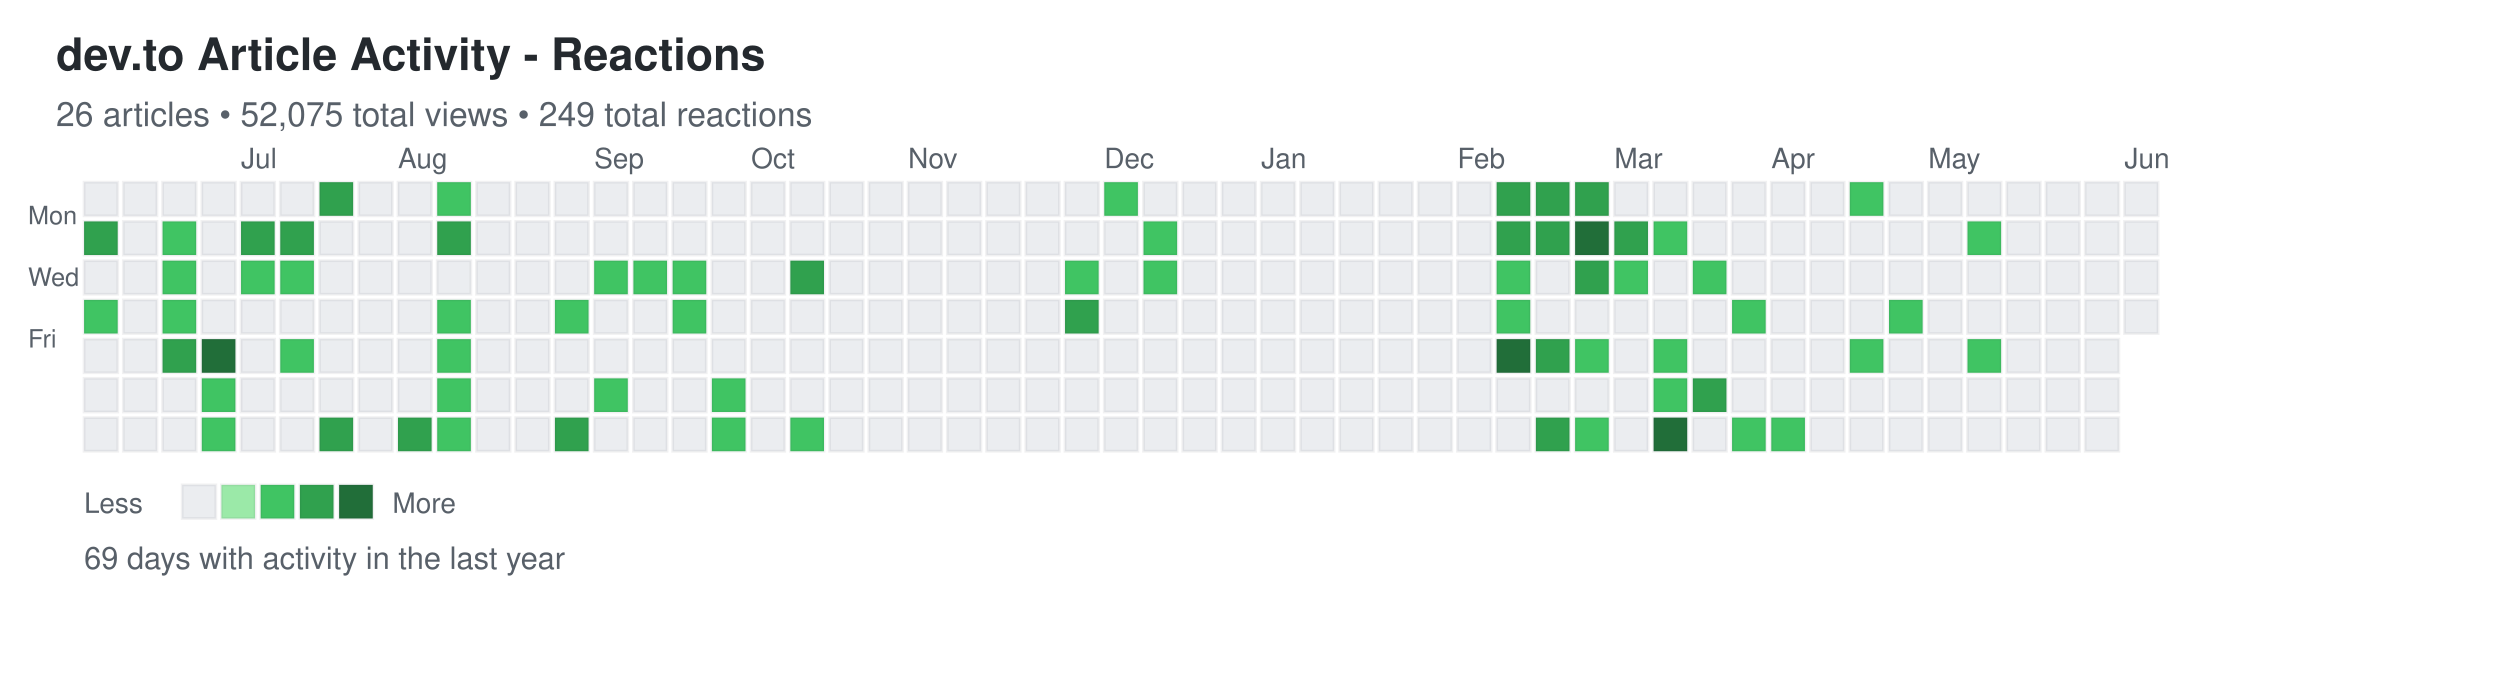
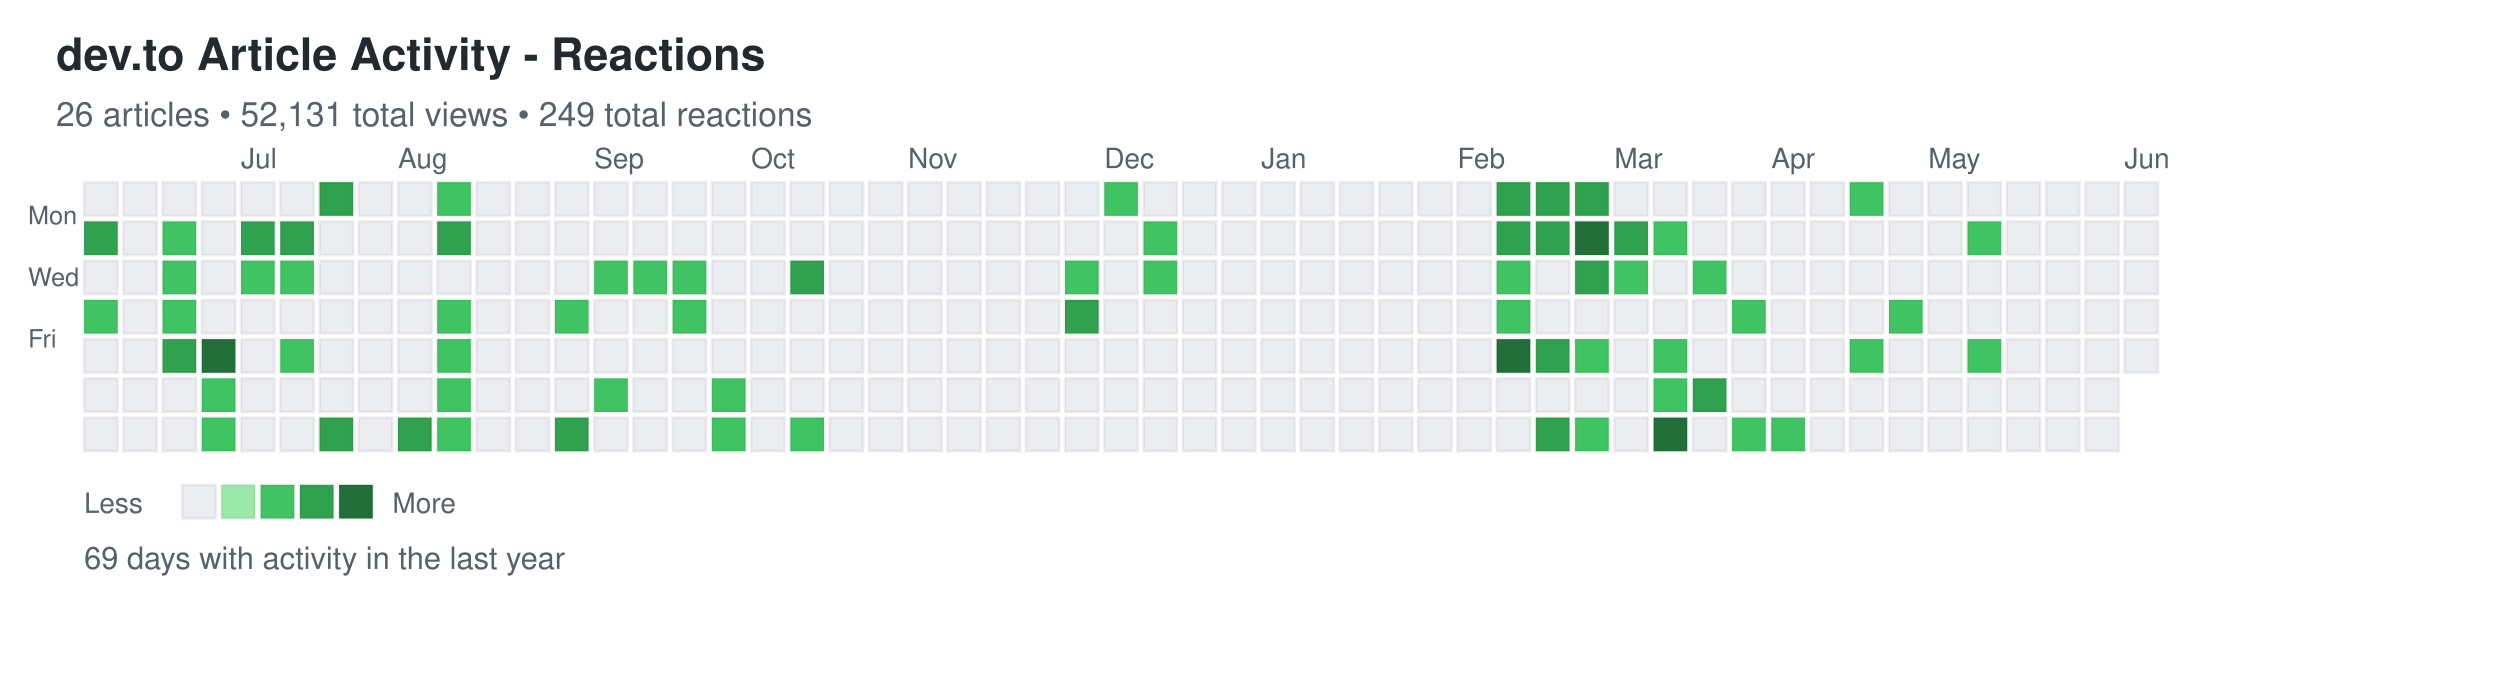
<svg xmlns="http://www.w3.org/2000/svg" width="892" height="248">
  <defs>
    <style>
.day { stroke: rgba(27,31,35,0.06); stroke-width: 1px; cursor: pointer; }
.day:hover { stroke: rgba(27,31,35,0.3); stroke-width: 2px; }
.month-label { font-family: -apple-system, BlinkMacSystemFont, "Segoe UI", Helvetica, Arial, sans-serif; font-size: 10px; fill: #586069; }
.day-label { font-family: -apple-system, BlinkMacSystemFont, "Segoe UI", Helvetica, Arial, sans-serif; font-size: 9px; fill: #586069; }
.title { font-family: -apple-system, BlinkMacSystemFont, "Segoe UI", Helvetica, Arial, sans-serif; font-size: 16px; font-weight: 600; fill: #24292e; }
.subtitle { font-family: -apple-system, BlinkMacSystemFont, "Segoe UI", Helvetica, Arial, sans-serif; font-size: 12px; fill: #586069; }
.stats { font-family: -apple-system, BlinkMacSystemFont, "Segoe UI", Helvetica, Arial, sans-serif; font-size: 11px; fill: #586069; }
.legend-text { font-family: -apple-system, BlinkMacSystemFont, "Segoe UI", Helvetica, Arial, sans-serif; font-size: 10px; fill: #586069; }
</style>
  </defs>
  <text x="20" y="25" class="title">dev.to Article Activity - Reactions</text>
-   <text x="20" y="45" class="subtitle">26 articles • 52,075 total views • 249 total reactions</text>
+   <text x="20" y="45" class="subtitle">26 articles • 52,131 total views • 249 total reactions</text>
  <text x="10" y="80" class="day-label">Mon</text>
  <text x="10" y="102" class="day-label">Wed</text>
  <text x="10" y="124" class="day-label">Fri</text>
  <rect x="30" y="65" width="12" height="12" fill="#ebedf0" class="day" data-date="2025-06-01" data-level="0" />
  <rect x="30" y="79" width="12" height="12" fill="#30a14e" class="day" data-date="2025-06-02" data-level="3" />
  <rect x="30" y="93" width="12" height="12" fill="#ebedf0" class="day" data-date="2025-06-03" data-level="0" />
  <rect x="30" y="107" width="12" height="12" fill="#40c463" class="day" data-date="2025-06-04" data-level="2" />
  <rect x="30" y="121" width="12" height="12" fill="#ebedf0" class="day" data-date="2025-06-05" data-level="0" />
  <rect x="30" y="135" width="12" height="12" fill="#ebedf0" class="day" data-date="2025-06-06" data-level="0" />
  <rect x="30" y="149" width="12" height="12" fill="#ebedf0" class="day" data-date="2025-06-07" data-level="0" />
  <rect x="44" y="65" width="12" height="12" fill="#ebedf0" class="day" data-date="2025-06-08" data-level="0" />
  <rect x="44" y="79" width="12" height="12" fill="#ebedf0" class="day" data-date="2025-06-09" data-level="0" />
  <rect x="44" y="93" width="12" height="12" fill="#ebedf0" class="day" data-date="2025-06-10" data-level="0" />
  <rect x="44" y="107" width="12" height="12" fill="#ebedf0" class="day" data-date="2025-06-11" data-level="0" />
  <rect x="44" y="121" width="12" height="12" fill="#ebedf0" class="day" data-date="2025-06-12" data-level="0" />
  <rect x="44" y="135" width="12" height="12" fill="#ebedf0" class="day" data-date="2025-06-13" data-level="0" />
  <rect x="44" y="149" width="12" height="12" fill="#ebedf0" class="day" data-date="2025-06-14" data-level="0" />
  <rect x="58" y="65" width="12" height="12" fill="#ebedf0" class="day" data-date="2025-06-15" data-level="0" />
  <rect x="58" y="79" width="12" height="12" fill="#40c463" class="day" data-date="2025-06-16" data-level="2" />
  <rect x="58" y="93" width="12" height="12" fill="#40c463" class="day" data-date="2025-06-17" data-level="2" />
  <rect x="58" y="107" width="12" height="12" fill="#40c463" class="day" data-date="2025-06-18" data-level="2" />
  <rect x="58" y="121" width="12" height="12" fill="#30a14e" class="day" data-date="2025-06-19" data-level="3" />
  <rect x="58" y="135" width="12" height="12" fill="#ebedf0" class="day" data-date="2025-06-20" data-level="0" />
  <rect x="58" y="149" width="12" height="12" fill="#ebedf0" class="day" data-date="2025-06-21" data-level="0" />
  <rect x="72" y="65" width="12" height="12" fill="#ebedf0" class="day" data-date="2025-06-22" data-level="0" />
  <rect x="72" y="79" width="12" height="12" fill="#ebedf0" class="day" data-date="2025-06-23" data-level="0" />
  <rect x="72" y="93" width="12" height="12" fill="#ebedf0" class="day" data-date="2025-06-24" data-level="0" />
  <rect x="72" y="107" width="12" height="12" fill="#ebedf0" class="day" data-date="2025-06-25" data-level="0" />
  <rect x="72" y="121" width="12" height="12" fill="#216e39" class="day" data-date="2025-06-26" data-level="4" />
  <rect x="72" y="135" width="12" height="12" fill="#40c463" class="day" data-date="2025-06-27" data-level="2" />
  <rect x="72" y="149" width="12" height="12" fill="#40c463" class="day" data-date="2025-06-28" data-level="2" />
  <rect x="86" y="65" width="12" height="12" fill="#ebedf0" class="day" data-date="2025-06-29" data-level="0" />
  <rect x="86" y="79" width="12" height="12" fill="#30a14e" class="day" data-date="2025-06-30" data-level="3" />
  <rect x="86" y="93" width="12" height="12" fill="#40c463" class="day" data-date="2025-07-01" data-level="2" />
  <rect x="86" y="107" width="12" height="12" fill="#ebedf0" class="day" data-date="2025-07-02" data-level="0" />
  <rect x="86" y="121" width="12" height="12" fill="#ebedf0" class="day" data-date="2025-07-03" data-level="0" />
  <rect x="86" y="135" width="12" height="12" fill="#ebedf0" class="day" data-date="2025-07-04" data-level="0" />
  <rect x="86" y="149" width="12" height="12" fill="#ebedf0" class="day" data-date="2025-07-05" data-level="0" />
  <rect x="100" y="65" width="12" height="12" fill="#ebedf0" class="day" data-date="2025-07-06" data-level="0" />
  <rect x="100" y="79" width="12" height="12" fill="#30a14e" class="day" data-date="2025-07-07" data-level="3" />
  <rect x="100" y="93" width="12" height="12" fill="#40c463" class="day" data-date="2025-07-08" data-level="2" />
  <rect x="100" y="107" width="12" height="12" fill="#ebedf0" class="day" data-date="2025-07-09" data-level="0" />
  <rect x="100" y="121" width="12" height="12" fill="#40c463" class="day" data-date="2025-07-10" data-level="2" />
  <rect x="100" y="135" width="12" height="12" fill="#ebedf0" class="day" data-date="2025-07-11" data-level="0" />
  <rect x="100" y="149" width="12" height="12" fill="#ebedf0" class="day" data-date="2025-07-12" data-level="0" />
  <rect x="114" y="65" width="12" height="12" fill="#30a14e" class="day" data-date="2025-07-13" data-level="3" />
  <rect x="114" y="79" width="12" height="12" fill="#ebedf0" class="day" data-date="2025-07-14" data-level="0" />
  <rect x="114" y="93" width="12" height="12" fill="#ebedf0" class="day" data-date="2025-07-15" data-level="0" />
  <rect x="114" y="107" width="12" height="12" fill="#ebedf0" class="day" data-date="2025-07-16" data-level="0" />
  <rect x="114" y="121" width="12" height="12" fill="#ebedf0" class="day" data-date="2025-07-17" data-level="0" />
  <rect x="114" y="135" width="12" height="12" fill="#ebedf0" class="day" data-date="2025-07-18" data-level="0" />
  <rect x="114" y="149" width="12" height="12" fill="#30a14e" class="day" data-date="2025-07-19" data-level="3" />
  <rect x="128" y="65" width="12" height="12" fill="#ebedf0" class="day" data-date="2025-07-20" data-level="0" />
  <rect x="128" y="79" width="12" height="12" fill="#ebedf0" class="day" data-date="2025-07-21" data-level="0" />
  <rect x="128" y="93" width="12" height="12" fill="#ebedf0" class="day" data-date="2025-07-22" data-level="0" />
  <rect x="128" y="107" width="12" height="12" fill="#ebedf0" class="day" data-date="2025-07-23" data-level="0" />
  <rect x="128" y="121" width="12" height="12" fill="#ebedf0" class="day" data-date="2025-07-24" data-level="0" />
  <rect x="128" y="135" width="12" height="12" fill="#ebedf0" class="day" data-date="2025-07-25" data-level="0" />
  <rect x="128" y="149" width="12" height="12" fill="#ebedf0" class="day" data-date="2025-07-26" data-level="0" />
  <rect x="142" y="65" width="12" height="12" fill="#ebedf0" class="day" data-date="2025-07-27" data-level="0" />
  <rect x="142" y="79" width="12" height="12" fill="#ebedf0" class="day" data-date="2025-07-28" data-level="0" />
  <rect x="142" y="93" width="12" height="12" fill="#ebedf0" class="day" data-date="2025-07-29" data-level="0" />
  <rect x="142" y="107" width="12" height="12" fill="#ebedf0" class="day" data-date="2025-07-30" data-level="0" />
  <rect x="142" y="121" width="12" height="12" fill="#ebedf0" class="day" data-date="2025-07-31" data-level="0" />
  <rect x="142" y="135" width="12" height="12" fill="#ebedf0" class="day" data-date="2025-08-01" data-level="0" />
  <rect x="142" y="149" width="12" height="12" fill="#30a14e" class="day" data-date="2025-08-02" data-level="3" />
  <rect x="156" y="65" width="12" height="12" fill="#40c463" class="day" data-date="2025-08-03" data-level="2" />
  <rect x="156" y="79" width="12" height="12" fill="#30a14e" class="day" data-date="2025-08-04" data-level="3" />
  <rect x="156" y="93" width="12" height="12" fill="#ebedf0" class="day" data-date="2025-08-05" data-level="0" />
  <rect x="156" y="107" width="12" height="12" fill="#40c463" class="day" data-date="2025-08-06" data-level="2" />
  <rect x="156" y="121" width="12" height="12" fill="#40c463" class="day" data-date="2025-08-07" data-level="2" />
  <rect x="156" y="135" width="12" height="12" fill="#40c463" class="day" data-date="2025-08-08" data-level="2" />
  <rect x="156" y="149" width="12" height="12" fill="#40c463" class="day" data-date="2025-08-09" data-level="2" />
  <rect x="170" y="65" width="12" height="12" fill="#ebedf0" class="day" data-date="2025-08-10" data-level="0" />
  <rect x="170" y="79" width="12" height="12" fill="#ebedf0" class="day" data-date="2025-08-11" data-level="0" />
  <rect x="170" y="93" width="12" height="12" fill="#ebedf0" class="day" data-date="2025-08-12" data-level="0" />
  <rect x="170" y="107" width="12" height="12" fill="#ebedf0" class="day" data-date="2025-08-13" data-level="0" />
  <rect x="170" y="121" width="12" height="12" fill="#ebedf0" class="day" data-date="2025-08-14" data-level="0" />
  <rect x="170" y="135" width="12" height="12" fill="#ebedf0" class="day" data-date="2025-08-15" data-level="0" />
  <rect x="170" y="149" width="12" height="12" fill="#ebedf0" class="day" data-date="2025-08-16" data-level="0" />
  <rect x="184" y="65" width="12" height="12" fill="#ebedf0" class="day" data-date="2025-08-17" data-level="0" />
  <rect x="184" y="79" width="12" height="12" fill="#ebedf0" class="day" data-date="2025-08-18" data-level="0" />
  <rect x="184" y="93" width="12" height="12" fill="#ebedf0" class="day" data-date="2025-08-19" data-level="0" />
  <rect x="184" y="107" width="12" height="12" fill="#ebedf0" class="day" data-date="2025-08-20" data-level="0" />
  <rect x="184" y="121" width="12" height="12" fill="#ebedf0" class="day" data-date="2025-08-21" data-level="0" />
  <rect x="184" y="135" width="12" height="12" fill="#ebedf0" class="day" data-date="2025-08-22" data-level="0" />
  <rect x="184" y="149" width="12" height="12" fill="#ebedf0" class="day" data-date="2025-08-23" data-level="0" />
  <rect x="198" y="65" width="12" height="12" fill="#ebedf0" class="day" data-date="2025-08-24" data-level="0" />
  <rect x="198" y="79" width="12" height="12" fill="#ebedf0" class="day" data-date="2025-08-25" data-level="0" />
  <rect x="198" y="93" width="12" height="12" fill="#ebedf0" class="day" data-date="2025-08-26" data-level="0" />
  <rect x="198" y="107" width="12" height="12" fill="#40c463" class="day" data-date="2025-08-27" data-level="2" />
  <rect x="198" y="121" width="12" height="12" fill="#ebedf0" class="day" data-date="2025-08-28" data-level="0" />
  <rect x="198" y="135" width="12" height="12" fill="#ebedf0" class="day" data-date="2025-08-29" data-level="0" />
  <rect x="198" y="149" width="12" height="12" fill="#30a14e" class="day" data-date="2025-08-30" data-level="3" />
  <rect x="212" y="65" width="12" height="12" fill="#ebedf0" class="day" data-date="2025-08-31" data-level="0" />
  <rect x="212" y="79" width="12" height="12" fill="#ebedf0" class="day" data-date="2025-09-01" data-level="0" />
  <rect x="212" y="93" width="12" height="12" fill="#40c463" class="day" data-date="2025-09-02" data-level="2" />
  <rect x="212" y="107" width="12" height="12" fill="#ebedf0" class="day" data-date="2025-09-03" data-level="0" />
  <rect x="212" y="121" width="12" height="12" fill="#ebedf0" class="day" data-date="2025-09-04" data-level="0" />
  <rect x="212" y="135" width="12" height="12" fill="#40c463" class="day" data-date="2025-09-05" data-level="2" />
  <rect x="212" y="149" width="12" height="12" fill="#ebedf0" class="day" data-date="2025-09-06" data-level="0" />
  <rect x="226" y="65" width="12" height="12" fill="#ebedf0" class="day" data-date="2025-09-07" data-level="0" />
  <rect x="226" y="79" width="12" height="12" fill="#ebedf0" class="day" data-date="2025-09-08" data-level="0" />
  <rect x="226" y="93" width="12" height="12" fill="#40c463" class="day" data-date="2025-09-09" data-level="2" />
  <rect x="226" y="107" width="12" height="12" fill="#ebedf0" class="day" data-date="2025-09-10" data-level="0" />
  <rect x="226" y="121" width="12" height="12" fill="#ebedf0" class="day" data-date="2025-09-11" data-level="0" />
  <rect x="226" y="135" width="12" height="12" fill="#ebedf0" class="day" data-date="2025-09-12" data-level="0" />
  <rect x="226" y="149" width="12" height="12" fill="#ebedf0" class="day" data-date="2025-09-13" data-level="0" />
  <rect x="240" y="65" width="12" height="12" fill="#ebedf0" class="day" data-date="2025-09-14" data-level="0" />
  <rect x="240" y="79" width="12" height="12" fill="#ebedf0" class="day" data-date="2025-09-15" data-level="0" />
  <rect x="240" y="93" width="12" height="12" fill="#40c463" class="day" data-date="2025-09-16" data-level="2" />
  <rect x="240" y="107" width="12" height="12" fill="#40c463" class="day" data-date="2025-09-17" data-level="2" />
  <rect x="240" y="121" width="12" height="12" fill="#ebedf0" class="day" data-date="2025-09-18" data-level="0" />
  <rect x="240" y="135" width="12" height="12" fill="#ebedf0" class="day" data-date="2025-09-19" data-level="0" />
  <rect x="240" y="149" width="12" height="12" fill="#ebedf0" class="day" data-date="2025-09-20" data-level="0" />
  <rect x="254" y="65" width="12" height="12" fill="#ebedf0" class="day" data-date="2025-09-21" data-level="0" />
  <rect x="254" y="79" width="12" height="12" fill="#ebedf0" class="day" data-date="2025-09-22" data-level="0" />
  <rect x="254" y="93" width="12" height="12" fill="#ebedf0" class="day" data-date="2025-09-23" data-level="0" />
  <rect x="254" y="107" width="12" height="12" fill="#ebedf0" class="day" data-date="2025-09-24" data-level="0" />
  <rect x="254" y="121" width="12" height="12" fill="#ebedf0" class="day" data-date="2025-09-25" data-level="0" />
  <rect x="254" y="135" width="12" height="12" fill="#40c463" class="day" data-date="2025-09-26" data-level="2" />
  <rect x="254" y="149" width="12" height="12" fill="#40c463" class="day" data-date="2025-09-27" data-level="2" />
  <rect x="268" y="65" width="12" height="12" fill="#ebedf0" class="day" data-date="2025-09-28" data-level="0" />
  <rect x="268" y="79" width="12" height="12" fill="#ebedf0" class="day" data-date="2025-09-29" data-level="0" />
  <rect x="268" y="93" width="12" height="12" fill="#ebedf0" class="day" data-date="2025-09-30" data-level="0" />
  <rect x="268" y="107" width="12" height="12" fill="#ebedf0" class="day" data-date="2025-10-01" data-level="0" />
  <rect x="268" y="121" width="12" height="12" fill="#ebedf0" class="day" data-date="2025-10-02" data-level="0" />
  <rect x="268" y="135" width="12" height="12" fill="#ebedf0" class="day" data-date="2025-10-03" data-level="0" />
  <rect x="268" y="149" width="12" height="12" fill="#ebedf0" class="day" data-date="2025-10-04" data-level="0" />
  <rect x="282" y="65" width="12" height="12" fill="#ebedf0" class="day" data-date="2025-10-05" data-level="0" />
  <rect x="282" y="79" width="12" height="12" fill="#ebedf0" class="day" data-date="2025-10-06" data-level="0" />
  <rect x="282" y="93" width="12" height="12" fill="#30a14e" class="day" data-date="2025-10-07" data-level="3" />
  <rect x="282" y="107" width="12" height="12" fill="#ebedf0" class="day" data-date="2025-10-08" data-level="0" />
  <rect x="282" y="121" width="12" height="12" fill="#ebedf0" class="day" data-date="2025-10-09" data-level="0" />
  <rect x="282" y="135" width="12" height="12" fill="#ebedf0" class="day" data-date="2025-10-10" data-level="0" />
  <rect x="282" y="149" width="12" height="12" fill="#40c463" class="day" data-date="2025-10-11" data-level="2" />
  <rect x="296" y="65" width="12" height="12" fill="#ebedf0" class="day" data-date="2025-10-12" data-level="0" />
  <rect x="296" y="79" width="12" height="12" fill="#ebedf0" class="day" data-date="2025-10-13" data-level="0" />
  <rect x="296" y="93" width="12" height="12" fill="#ebedf0" class="day" data-date="2025-10-14" data-level="0" />
  <rect x="296" y="107" width="12" height="12" fill="#ebedf0" class="day" data-date="2025-10-15" data-level="0" />
  <rect x="296" y="121" width="12" height="12" fill="#ebedf0" class="day" data-date="2025-10-16" data-level="0" />
  <rect x="296" y="135" width="12" height="12" fill="#ebedf0" class="day" data-date="2025-10-17" data-level="0" />
  <rect x="296" y="149" width="12" height="12" fill="#ebedf0" class="day" data-date="2025-10-18" data-level="0" />
  <rect x="310" y="65" width="12" height="12" fill="#ebedf0" class="day" data-date="2025-10-19" data-level="0" />
  <rect x="310" y="79" width="12" height="12" fill="#ebedf0" class="day" data-date="2025-10-20" data-level="0" />
  <rect x="310" y="93" width="12" height="12" fill="#ebedf0" class="day" data-date="2025-10-21" data-level="0" />
  <rect x="310" y="107" width="12" height="12" fill="#ebedf0" class="day" data-date="2025-10-22" data-level="0" />
  <rect x="310" y="121" width="12" height="12" fill="#ebedf0" class="day" data-date="2025-10-23" data-level="0" />
  <rect x="310" y="135" width="12" height="12" fill="#ebedf0" class="day" data-date="2025-10-24" data-level="0" />
  <rect x="310" y="149" width="12" height="12" fill="#ebedf0" class="day" data-date="2025-10-25" data-level="0" />
  <rect x="324" y="65" width="12" height="12" fill="#ebedf0" class="day" data-date="2025-10-26" data-level="0" />
  <rect x="324" y="79" width="12" height="12" fill="#ebedf0" class="day" data-date="2025-10-27" data-level="0" />
  <rect x="324" y="93" width="12" height="12" fill="#ebedf0" class="day" data-date="2025-10-28" data-level="0" />
  <rect x="324" y="107" width="12" height="12" fill="#ebedf0" class="day" data-date="2025-10-29" data-level="0" />
  <rect x="324" y="121" width="12" height="12" fill="#ebedf0" class="day" data-date="2025-10-30" data-level="0" />
  <rect x="324" y="135" width="12" height="12" fill="#ebedf0" class="day" data-date="2025-10-31" data-level="0" />
  <rect x="324" y="149" width="12" height="12" fill="#ebedf0" class="day" data-date="2025-11-01" data-level="0" />
  <rect x="338" y="65" width="12" height="12" fill="#ebedf0" class="day" data-date="2025-11-02" data-level="0" />
  <rect x="338" y="79" width="12" height="12" fill="#ebedf0" class="day" data-date="2025-11-03" data-level="0" />
  <rect x="338" y="93" width="12" height="12" fill="#ebedf0" class="day" data-date="2025-11-04" data-level="0" />
  <rect x="338" y="107" width="12" height="12" fill="#ebedf0" class="day" data-date="2025-11-05" data-level="0" />
  <rect x="338" y="121" width="12" height="12" fill="#ebedf0" class="day" data-date="2025-11-06" data-level="0" />
  <rect x="338" y="135" width="12" height="12" fill="#ebedf0" class="day" data-date="2025-11-07" data-level="0" />
  <rect x="338" y="149" width="12" height="12" fill="#ebedf0" class="day" data-date="2025-11-08" data-level="0" />
  <rect x="352" y="65" width="12" height="12" fill="#ebedf0" class="day" data-date="2025-11-09" data-level="0" />
  <rect x="352" y="79" width="12" height="12" fill="#ebedf0" class="day" data-date="2025-11-10" data-level="0" />
  <rect x="352" y="93" width="12" height="12" fill="#ebedf0" class="day" data-date="2025-11-11" data-level="0" />
  <rect x="352" y="107" width="12" height="12" fill="#ebedf0" class="day" data-date="2025-11-12" data-level="0" />
  <rect x="352" y="121" width="12" height="12" fill="#ebedf0" class="day" data-date="2025-11-13" data-level="0" />
  <rect x="352" y="135" width="12" height="12" fill="#ebedf0" class="day" data-date="2025-11-14" data-level="0" />
  <rect x="352" y="149" width="12" height="12" fill="#ebedf0" class="day" data-date="2025-11-15" data-level="0" />
  <rect x="366" y="65" width="12" height="12" fill="#ebedf0" class="day" data-date="2025-11-16" data-level="0" />
  <rect x="366" y="79" width="12" height="12" fill="#ebedf0" class="day" data-date="2025-11-17" data-level="0" />
  <rect x="366" y="93" width="12" height="12" fill="#ebedf0" class="day" data-date="2025-11-18" data-level="0" />
  <rect x="366" y="107" width="12" height="12" fill="#ebedf0" class="day" data-date="2025-11-19" data-level="0" />
  <rect x="366" y="121" width="12" height="12" fill="#ebedf0" class="day" data-date="2025-11-20" data-level="0" />
  <rect x="366" y="135" width="12" height="12" fill="#ebedf0" class="day" data-date="2025-11-21" data-level="0" />
  <rect x="366" y="149" width="12" height="12" fill="#ebedf0" class="day" data-date="2025-11-22" data-level="0" />
  <rect x="380" y="65" width="12" height="12" fill="#ebedf0" class="day" data-date="2025-11-23" data-level="0" />
  <rect x="380" y="79" width="12" height="12" fill="#ebedf0" class="day" data-date="2025-11-24" data-level="0" />
  <rect x="380" y="93" width="12" height="12" fill="#40c463" class="day" data-date="2025-11-25" data-level="2" />
  <rect x="380" y="107" width="12" height="12" fill="#30a14e" class="day" data-date="2025-11-26" data-level="3" />
  <rect x="380" y="121" width="12" height="12" fill="#ebedf0" class="day" data-date="2025-11-27" data-level="0" />
  <rect x="380" y="135" width="12" height="12" fill="#ebedf0" class="day" data-date="2025-11-28" data-level="0" />
  <rect x="380" y="149" width="12" height="12" fill="#ebedf0" class="day" data-date="2025-11-29" data-level="0" />
  <rect x="394" y="65" width="12" height="12" fill="#40c463" class="day" data-date="2025-11-30" data-level="2" />
  <rect x="394" y="79" width="12" height="12" fill="#ebedf0" class="day" data-date="2025-12-01" data-level="0" />
  <rect x="394" y="93" width="12" height="12" fill="#ebedf0" class="day" data-date="2025-12-02" data-level="0" />
  <rect x="394" y="107" width="12" height="12" fill="#ebedf0" class="day" data-date="2025-12-03" data-level="0" />
  <rect x="394" y="121" width="12" height="12" fill="#ebedf0" class="day" data-date="2025-12-04" data-level="0" />
  <rect x="394" y="135" width="12" height="12" fill="#ebedf0" class="day" data-date="2025-12-05" data-level="0" />
  <rect x="394" y="149" width="12" height="12" fill="#ebedf0" class="day" data-date="2025-12-06" data-level="0" />
  <rect x="408" y="65" width="12" height="12" fill="#ebedf0" class="day" data-date="2025-12-07" data-level="0" />
  <rect x="408" y="79" width="12" height="12" fill="#40c463" class="day" data-date="2025-12-08" data-level="2" />
  <rect x="408" y="93" width="12" height="12" fill="#40c463" class="day" data-date="2025-12-09" data-level="2" />
  <rect x="408" y="107" width="12" height="12" fill="#ebedf0" class="day" data-date="2025-12-10" data-level="0" />
  <rect x="408" y="121" width="12" height="12" fill="#ebedf0" class="day" data-date="2025-12-11" data-level="0" />
  <rect x="408" y="135" width="12" height="12" fill="#ebedf0" class="day" data-date="2025-12-12" data-level="0" />
  <rect x="408" y="149" width="12" height="12" fill="#ebedf0" class="day" data-date="2025-12-13" data-level="0" />
  <rect x="422" y="65" width="12" height="12" fill="#ebedf0" class="day" data-date="2025-12-14" data-level="0" />
  <rect x="422" y="79" width="12" height="12" fill="#ebedf0" class="day" data-date="2025-12-15" data-level="0" />
  <rect x="422" y="93" width="12" height="12" fill="#ebedf0" class="day" data-date="2025-12-16" data-level="0" />
  <rect x="422" y="107" width="12" height="12" fill="#ebedf0" class="day" data-date="2025-12-17" data-level="0" />
  <rect x="422" y="121" width="12" height="12" fill="#ebedf0" class="day" data-date="2025-12-18" data-level="0" />
  <rect x="422" y="135" width="12" height="12" fill="#ebedf0" class="day" data-date="2025-12-19" data-level="0" />
  <rect x="422" y="149" width="12" height="12" fill="#ebedf0" class="day" data-date="2025-12-20" data-level="0" />
  <rect x="436" y="65" width="12" height="12" fill="#ebedf0" class="day" data-date="2025-12-21" data-level="0" />
  <rect x="436" y="79" width="12" height="12" fill="#ebedf0" class="day" data-date="2025-12-22" data-level="0" />
  <rect x="436" y="93" width="12" height="12" fill="#ebedf0" class="day" data-date="2025-12-23" data-level="0" />
  <rect x="436" y="107" width="12" height="12" fill="#ebedf0" class="day" data-date="2025-12-24" data-level="0" />
  <rect x="436" y="121" width="12" height="12" fill="#ebedf0" class="day" data-date="2025-12-25" data-level="0" />
  <rect x="436" y="135" width="12" height="12" fill="#ebedf0" class="day" data-date="2025-12-26" data-level="0" />
  <rect x="436" y="149" width="12" height="12" fill="#ebedf0" class="day" data-date="2025-12-27" data-level="0" />
  <rect x="450" y="65" width="12" height="12" fill="#ebedf0" class="day" data-date="2025-12-28" data-level="0" />
  <rect x="450" y="79" width="12" height="12" fill="#ebedf0" class="day" data-date="2025-12-29" data-level="0" />
  <rect x="450" y="93" width="12" height="12" fill="#ebedf0" class="day" data-date="2025-12-30" data-level="0" />
  <rect x="450" y="107" width="12" height="12" fill="#ebedf0" class="day" data-date="2025-12-31" data-level="0" />
  <rect x="450" y="121" width="12" height="12" fill="#ebedf0" class="day" data-date="2026-01-01" data-level="0" />
  <rect x="450" y="135" width="12" height="12" fill="#ebedf0" class="day" data-date="2026-01-02" data-level="0" />
  <rect x="450" y="149" width="12" height="12" fill="#ebedf0" class="day" data-date="2026-01-03" data-level="0" />
  <rect x="464" y="65" width="12" height="12" fill="#ebedf0" class="day" data-date="2026-01-04" data-level="0" />
  <rect x="464" y="79" width="12" height="12" fill="#ebedf0" class="day" data-date="2026-01-05" data-level="0" />
  <rect x="464" y="93" width="12" height="12" fill="#ebedf0" class="day" data-date="2026-01-06" data-level="0" />
  <rect x="464" y="107" width="12" height="12" fill="#ebedf0" class="day" data-date="2026-01-07" data-level="0" />
  <rect x="464" y="121" width="12" height="12" fill="#ebedf0" class="day" data-date="2026-01-08" data-level="0" />
  <rect x="464" y="135" width="12" height="12" fill="#ebedf0" class="day" data-date="2026-01-09" data-level="0" />
  <rect x="464" y="149" width="12" height="12" fill="#ebedf0" class="day" data-date="2026-01-10" data-level="0" />
  <rect x="478" y="65" width="12" height="12" fill="#ebedf0" class="day" data-date="2026-01-11" data-level="0" />
  <rect x="478" y="79" width="12" height="12" fill="#ebedf0" class="day" data-date="2026-01-12" data-level="0" />
  <rect x="478" y="93" width="12" height="12" fill="#ebedf0" class="day" data-date="2026-01-13" data-level="0" />
  <rect x="478" y="107" width="12" height="12" fill="#ebedf0" class="day" data-date="2026-01-14" data-level="0" />
  <rect x="478" y="121" width="12" height="12" fill="#ebedf0" class="day" data-date="2026-01-15" data-level="0" />
  <rect x="478" y="135" width="12" height="12" fill="#ebedf0" class="day" data-date="2026-01-16" data-level="0" />
  <rect x="478" y="149" width="12" height="12" fill="#ebedf0" class="day" data-date="2026-01-17" data-level="0" />
  <rect x="492" y="65" width="12" height="12" fill="#ebedf0" class="day" data-date="2026-01-18" data-level="0" />
  <rect x="492" y="79" width="12" height="12" fill="#ebedf0" class="day" data-date="2026-01-19" data-level="0" />
  <rect x="492" y="93" width="12" height="12" fill="#ebedf0" class="day" data-date="2026-01-20" data-level="0" />
  <rect x="492" y="107" width="12" height="12" fill="#ebedf0" class="day" data-date="2026-01-21" data-level="0" />
  <rect x="492" y="121" width="12" height="12" fill="#ebedf0" class="day" data-date="2026-01-22" data-level="0" />
  <rect x="492" y="135" width="12" height="12" fill="#ebedf0" class="day" data-date="2026-01-23" data-level="0" />
  <rect x="492" y="149" width="12" height="12" fill="#ebedf0" class="day" data-date="2026-01-24" data-level="0" />
  <rect x="506" y="65" width="12" height="12" fill="#ebedf0" class="day" data-date="2026-01-25" data-level="0" />
  <rect x="506" y="79" width="12" height="12" fill="#ebedf0" class="day" data-date="2026-01-26" data-level="0" />
  <rect x="506" y="93" width="12" height="12" fill="#ebedf0" class="day" data-date="2026-01-27" data-level="0" />
  <rect x="506" y="107" width="12" height="12" fill="#ebedf0" class="day" data-date="2026-01-28" data-level="0" />
  <rect x="506" y="121" width="12" height="12" fill="#ebedf0" class="day" data-date="2026-01-29" data-level="0" />
  <rect x="506" y="135" width="12" height="12" fill="#ebedf0" class="day" data-date="2026-01-30" data-level="0" />
  <rect x="506" y="149" width="12" height="12" fill="#ebedf0" class="day" data-date="2026-01-31" data-level="0" />
  <rect x="520" y="65" width="12" height="12" fill="#ebedf0" class="day" data-date="2026-02-01" data-level="0" />
  <rect x="520" y="79" width="12" height="12" fill="#ebedf0" class="day" data-date="2026-02-02" data-level="0" />
  <rect x="520" y="93" width="12" height="12" fill="#ebedf0" class="day" data-date="2026-02-03" data-level="0" />
  <rect x="520" y="107" width="12" height="12" fill="#ebedf0" class="day" data-date="2026-02-04" data-level="0" />
  <rect x="520" y="121" width="12" height="12" fill="#ebedf0" class="day" data-date="2026-02-05" data-level="0" />
  <rect x="520" y="135" width="12" height="12" fill="#ebedf0" class="day" data-date="2026-02-06" data-level="0" />
  <rect x="520" y="149" width="12" height="12" fill="#ebedf0" class="day" data-date="2026-02-07" data-level="0" />
  <rect x="534" y="65" width="12" height="12" fill="#30a14e" class="day" data-date="2026-02-08" data-level="3" />
  <rect x="534" y="79" width="12" height="12" fill="#30a14e" class="day" data-date="2026-02-09" data-level="3" />
  <rect x="534" y="93" width="12" height="12" fill="#40c463" class="day" data-date="2026-02-10" data-level="2" />
  <rect x="534" y="107" width="12" height="12" fill="#40c463" class="day" data-date="2026-02-11" data-level="2" />
  <rect x="534" y="121" width="12" height="12" fill="#216e39" class="day" data-date="2026-02-12" data-level="4" />
  <rect x="534" y="135" width="12" height="12" fill="#ebedf0" class="day" data-date="2026-02-13" data-level="0" />
  <rect x="534" y="149" width="12" height="12" fill="#ebedf0" class="day" data-date="2026-02-14" data-level="0" />
  <rect x="548" y="65" width="12" height="12" fill="#30a14e" class="day" data-date="2026-02-15" data-level="3" />
  <rect x="548" y="79" width="12" height="12" fill="#30a14e" class="day" data-date="2026-02-16" data-level="3" />
  <rect x="548" y="93" width="12" height="12" fill="#ebedf0" class="day" data-date="2026-02-17" data-level="0" />
  <rect x="548" y="107" width="12" height="12" fill="#ebedf0" class="day" data-date="2026-02-18" data-level="0" />
  <rect x="548" y="121" width="12" height="12" fill="#30a14e" class="day" data-date="2026-02-19" data-level="3" />
  <rect x="548" y="135" width="12" height="12" fill="#ebedf0" class="day" data-date="2026-02-20" data-level="0" />
  <rect x="548" y="149" width="12" height="12" fill="#30a14e" class="day" data-date="2026-02-21" data-level="3" />
  <rect x="562" y="65" width="12" height="12" fill="#30a14e" class="day" data-date="2026-02-22" data-level="3" />
  <rect x="562" y="79" width="12" height="12" fill="#216e39" class="day" data-date="2026-02-23" data-level="4" />
  <rect x="562" y="93" width="12" height="12" fill="#30a14e" class="day" data-date="2026-02-24" data-level="3" />
  <rect x="562" y="107" width="12" height="12" fill="#ebedf0" class="day" data-date="2026-02-25" data-level="0" />
  <rect x="562" y="121" width="12" height="12" fill="#40c463" class="day" data-date="2026-02-26" data-level="2" />
  <rect x="562" y="135" width="12" height="12" fill="#ebedf0" class="day" data-date="2026-02-27" data-level="0" />
  <rect x="562" y="149" width="12" height="12" fill="#40c463" class="day" data-date="2026-02-28" data-level="2" />
  <rect x="576" y="65" width="12" height="12" fill="#ebedf0" class="day" data-date="2026-03-01" data-level="0" />
  <rect x="576" y="79" width="12" height="12" fill="#30a14e" class="day" data-date="2026-03-02" data-level="3" />
  <rect x="576" y="93" width="12" height="12" fill="#40c463" class="day" data-date="2026-03-03" data-level="2" />
  <rect x="576" y="107" width="12" height="12" fill="#ebedf0" class="day" data-date="2026-03-04" data-level="0" />
  <rect x="576" y="121" width="12" height="12" fill="#ebedf0" class="day" data-date="2026-03-05" data-level="0" />
  <rect x="576" y="135" width="12" height="12" fill="#ebedf0" class="day" data-date="2026-03-06" data-level="0" />
  <rect x="576" y="149" width="12" height="12" fill="#ebedf0" class="day" data-date="2026-03-07" data-level="0" />
  <rect x="590" y="65" width="12" height="12" fill="#ebedf0" class="day" data-date="2026-03-08" data-level="0" />
  <rect x="590" y="79" width="12" height="12" fill="#40c463" class="day" data-date="2026-03-09" data-level="2" />
  <rect x="590" y="93" width="12" height="12" fill="#ebedf0" class="day" data-date="2026-03-10" data-level="0" />
  <rect x="590" y="107" width="12" height="12" fill="#ebedf0" class="day" data-date="2026-03-11" data-level="0" />
  <rect x="590" y="121" width="12" height="12" fill="#40c463" class="day" data-date="2026-03-12" data-level="2" />
  <rect x="590" y="135" width="12" height="12" fill="#40c463" class="day" data-date="2026-03-13" data-level="2" />
  <rect x="590" y="149" width="12" height="12" fill="#216e39" class="day" data-date="2026-03-14" data-level="4" />
  <rect x="604" y="65" width="12" height="12" fill="#ebedf0" class="day" data-date="2026-03-15" data-level="0" />
  <rect x="604" y="79" width="12" height="12" fill="#ebedf0" class="day" data-date="2026-03-16" data-level="0" />
  <rect x="604" y="93" width="12" height="12" fill="#40c463" class="day" data-date="2026-03-17" data-level="2" />
  <rect x="604" y="107" width="12" height="12" fill="#ebedf0" class="day" data-date="2026-03-18" data-level="0" />
  <rect x="604" y="121" width="12" height="12" fill="#ebedf0" class="day" data-date="2026-03-19" data-level="0" />
  <rect x="604" y="135" width="12" height="12" fill="#30a14e" class="day" data-date="2026-03-20" data-level="3" />
  <rect x="604" y="149" width="12" height="12" fill="#ebedf0" class="day" data-date="2026-03-21" data-level="0" />
  <rect x="618" y="65" width="12" height="12" fill="#ebedf0" class="day" data-date="2026-03-22" data-level="0" />
  <rect x="618" y="79" width="12" height="12" fill="#ebedf0" class="day" data-date="2026-03-23" data-level="0" />
  <rect x="618" y="93" width="12" height="12" fill="#ebedf0" class="day" data-date="2026-03-24" data-level="0" />
  <rect x="618" y="107" width="12" height="12" fill="#40c463" class="day" data-date="2026-03-25" data-level="2" />
  <rect x="618" y="121" width="12" height="12" fill="#ebedf0" class="day" data-date="2026-03-26" data-level="0" />
  <rect x="618" y="135" width="12" height="12" fill="#ebedf0" class="day" data-date="2026-03-27" data-level="0" />
  <rect x="618" y="149" width="12" height="12" fill="#40c463" class="day" data-date="2026-03-28" data-level="2" />
  <rect x="632" y="65" width="12" height="12" fill="#ebedf0" class="day" data-date="2026-03-29" data-level="0" />
  <rect x="632" y="79" width="12" height="12" fill="#ebedf0" class="day" data-date="2026-03-30" data-level="0" />
  <rect x="632" y="93" width="12" height="12" fill="#ebedf0" class="day" data-date="2026-03-31" data-level="0" />
  <rect x="632" y="107" width="12" height="12" fill="#ebedf0" class="day" data-date="2026-04-01" data-level="0" />
  <rect x="632" y="121" width="12" height="12" fill="#ebedf0" class="day" data-date="2026-04-02" data-level="0" />
  <rect x="632" y="135" width="12" height="12" fill="#ebedf0" class="day" data-date="2026-04-03" data-level="0" />
  <rect x="632" y="149" width="12" height="12" fill="#40c463" class="day" data-date="2026-04-04" data-level="2" />
  <rect x="646" y="65" width="12" height="12" fill="#ebedf0" class="day" data-date="2026-04-05" data-level="0" />
  <rect x="646" y="79" width="12" height="12" fill="#ebedf0" class="day" data-date="2026-04-06" data-level="0" />
  <rect x="646" y="93" width="12" height="12" fill="#ebedf0" class="day" data-date="2026-04-07" data-level="0" />
  <rect x="646" y="107" width="12" height="12" fill="#ebedf0" class="day" data-date="2026-04-08" data-level="0" />
  <rect x="646" y="121" width="12" height="12" fill="#ebedf0" class="day" data-date="2026-04-09" data-level="0" />
  <rect x="646" y="135" width="12" height="12" fill="#ebedf0" class="day" data-date="2026-04-10" data-level="0" />
  <rect x="646" y="149" width="12" height="12" fill="#ebedf0" class="day" data-date="2026-04-11" data-level="0" />
  <rect x="660" y="65" width="12" height="12" fill="#40c463" class="day" data-date="2026-04-12" data-level="2" />
  <rect x="660" y="79" width="12" height="12" fill="#ebedf0" class="day" data-date="2026-04-13" data-level="0" />
  <rect x="660" y="93" width="12" height="12" fill="#ebedf0" class="day" data-date="2026-04-14" data-level="0" />
  <rect x="660" y="107" width="12" height="12" fill="#ebedf0" class="day" data-date="2026-04-15" data-level="0" />
  <rect x="660" y="121" width="12" height="12" fill="#40c463" class="day" data-date="2026-04-16" data-level="2" />
  <rect x="660" y="135" width="12" height="12" fill="#ebedf0" class="day" data-date="2026-04-17" data-level="0" />
  <rect x="660" y="149" width="12" height="12" fill="#ebedf0" class="day" data-date="2026-04-18" data-level="0" />
  <rect x="674" y="65" width="12" height="12" fill="#ebedf0" class="day" data-date="2026-04-19" data-level="0" />
  <rect x="674" y="79" width="12" height="12" fill="#ebedf0" class="day" data-date="2026-04-20" data-level="0" />
  <rect x="674" y="93" width="12" height="12" fill="#ebedf0" class="day" data-date="2026-04-21" data-level="0" />
  <rect x="674" y="107" width="12" height="12" fill="#40c463" class="day" data-date="2026-04-22" data-level="2" />
  <rect x="674" y="121" width="12" height="12" fill="#ebedf0" class="day" data-date="2026-04-23" data-level="0" />
  <rect x="674" y="135" width="12" height="12" fill="#ebedf0" class="day" data-date="2026-04-24" data-level="0" />
  <rect x="674" y="149" width="12" height="12" fill="#ebedf0" class="day" data-date="2026-04-25" data-level="0" />
  <rect x="688" y="65" width="12" height="12" fill="#ebedf0" class="day" data-date="2026-04-26" data-level="0" />
  <rect x="688" y="79" width="12" height="12" fill="#ebedf0" class="day" data-date="2026-04-27" data-level="0" />
  <rect x="688" y="93" width="12" height="12" fill="#ebedf0" class="day" data-date="2026-04-28" data-level="0" />
  <rect x="688" y="107" width="12" height="12" fill="#ebedf0" class="day" data-date="2026-04-29" data-level="0" />
  <rect x="688" y="121" width="12" height="12" fill="#ebedf0" class="day" data-date="2026-04-30" data-level="0" />
  <rect x="688" y="135" width="12" height="12" fill="#ebedf0" class="day" data-date="2026-05-01" data-level="0" />
  <rect x="688" y="149" width="12" height="12" fill="#ebedf0" class="day" data-date="2026-05-02" data-level="0" />
  <rect x="702" y="65" width="12" height="12" fill="#ebedf0" class="day" data-date="2026-05-03" data-level="0" />
  <rect x="702" y="79" width="12" height="12" fill="#40c463" class="day" data-date="2026-05-04" data-level="2" />
  <rect x="702" y="93" width="12" height="12" fill="#ebedf0" class="day" data-date="2026-05-05" data-level="0" />
  <rect x="702" y="107" width="12" height="12" fill="#ebedf0" class="day" data-date="2026-05-06" data-level="0" />
  <rect x="702" y="121" width="12" height="12" fill="#40c463" class="day" data-date="2026-05-07" data-level="2" />
  <rect x="702" y="135" width="12" height="12" fill="#ebedf0" class="day" data-date="2026-05-08" data-level="0" />
  <rect x="702" y="149" width="12" height="12" fill="#ebedf0" class="day" data-date="2026-05-09" data-level="0" />
  <rect x="716" y="65" width="12" height="12" fill="#ebedf0" class="day" data-date="2026-05-10" data-level="0" />
  <rect x="716" y="79" width="12" height="12" fill="#ebedf0" class="day" data-date="2026-05-11" data-level="0" />
  <rect x="716" y="93" width="12" height="12" fill="#ebedf0" class="day" data-date="2026-05-12" data-level="0" />
  <rect x="716" y="107" width="12" height="12" fill="#ebedf0" class="day" data-date="2026-05-13" data-level="0" />
  <rect x="716" y="121" width="12" height="12" fill="#ebedf0" class="day" data-date="2026-05-14" data-level="0" />
  <rect x="716" y="135" width="12" height="12" fill="#ebedf0" class="day" data-date="2026-05-15" data-level="0" />
  <rect x="716" y="149" width="12" height="12" fill="#ebedf0" class="day" data-date="2026-05-16" data-level="0" />
  <rect x="730" y="65" width="12" height="12" fill="#ebedf0" class="day" data-date="2026-05-17" data-level="0" />
  <rect x="730" y="79" width="12" height="12" fill="#ebedf0" class="day" data-date="2026-05-18" data-level="0" />
  <rect x="730" y="93" width="12" height="12" fill="#ebedf0" class="day" data-date="2026-05-19" data-level="0" />
  <rect x="730" y="107" width="12" height="12" fill="#ebedf0" class="day" data-date="2026-05-20" data-level="0" />
  <rect x="730" y="121" width="12" height="12" fill="#ebedf0" class="day" data-date="2026-05-21" data-level="0" />
  <rect x="730" y="135" width="12" height="12" fill="#ebedf0" class="day" data-date="2026-05-22" data-level="0" />
  <rect x="730" y="149" width="12" height="12" fill="#ebedf0" class="day" data-date="2026-05-23" data-level="0" />
  <rect x="744" y="65" width="12" height="12" fill="#ebedf0" class="day" data-date="2026-05-24" data-level="0" />
  <rect x="744" y="79" width="12" height="12" fill="#ebedf0" class="day" data-date="2026-05-25" data-level="0" />
  <rect x="744" y="93" width="12" height="12" fill="#ebedf0" class="day" data-date="2026-05-26" data-level="0" />
  <rect x="744" y="107" width="12" height="12" fill="#ebedf0" class="day" data-date="2026-05-27" data-level="0" />
  <rect x="744" y="121" width="12" height="12" fill="#ebedf0" class="day" data-date="2026-05-28" data-level="0" />
  <rect x="744" y="135" width="12" height="12" fill="#ebedf0" class="day" data-date="2026-05-29" data-level="0" />
  <rect x="744" y="149" width="12" height="12" fill="#ebedf0" class="day" data-date="2026-05-30" data-level="0" />
  <rect x="758" y="65" width="12" height="12" fill="#ebedf0" class="day" data-date="2026-05-31" data-level="0" />
  <rect x="758" y="79" width="12" height="12" fill="#ebedf0" class="day" data-date="2026-06-01" data-level="0" />
  <rect x="758" y="93" width="12" height="12" fill="#ebedf0" class="day" data-date="2026-06-02" data-level="0" />
  <rect x="758" y="107" width="12" height="12" fill="#ebedf0" class="day" data-date="2026-06-03" data-level="0" />
+   <rect x="758" y="121" width="12" height="12" fill="#ebedf0" class="day" data-date="2026-06-04" data-level="0" />
  <text x="758" y="60" class="month-label">Jun</text>
  <text x="86" y="60" class="month-label">Jul</text>
  <text x="142" y="60" class="month-label">Aug</text>
  <text x="212" y="60" class="month-label">Sep</text>
  <text x="268" y="60" class="month-label">Oct</text>
  <text x="324" y="60" class="month-label">Nov</text>
  <text x="394" y="60" class="month-label">Dec</text>
  <text x="450" y="60" class="month-label">Jan</text>
  <text x="520" y="60" class="month-label">Feb</text>
  <text x="576" y="60" class="month-label">Mar</text>
  <text x="632" y="60" class="month-label">Apr</text>
  <text x="688" y="60" class="month-label">May</text>
  <text x="30" y="183" class="legend-text">Less</text>
  <rect x="65" y="173" width="12" height="12" fill="#ebedf0" class="day" />
  <rect x="79" y="173" width="12" height="12" fill="#9be9a8" class="day" />
  <rect x="93" y="173" width="12" height="12" fill="#40c463" class="day" />
  <rect x="107" y="173" width="12" height="12" fill="#30a14e" class="day" />
  <rect x="121" y="173" width="12" height="12" fill="#216e39" class="day" />
  <text x="140" y="183" class="legend-text">More</text>
  <text x="30" y="203" class="stats">69 days with activity in the last year</text>
</svg>
